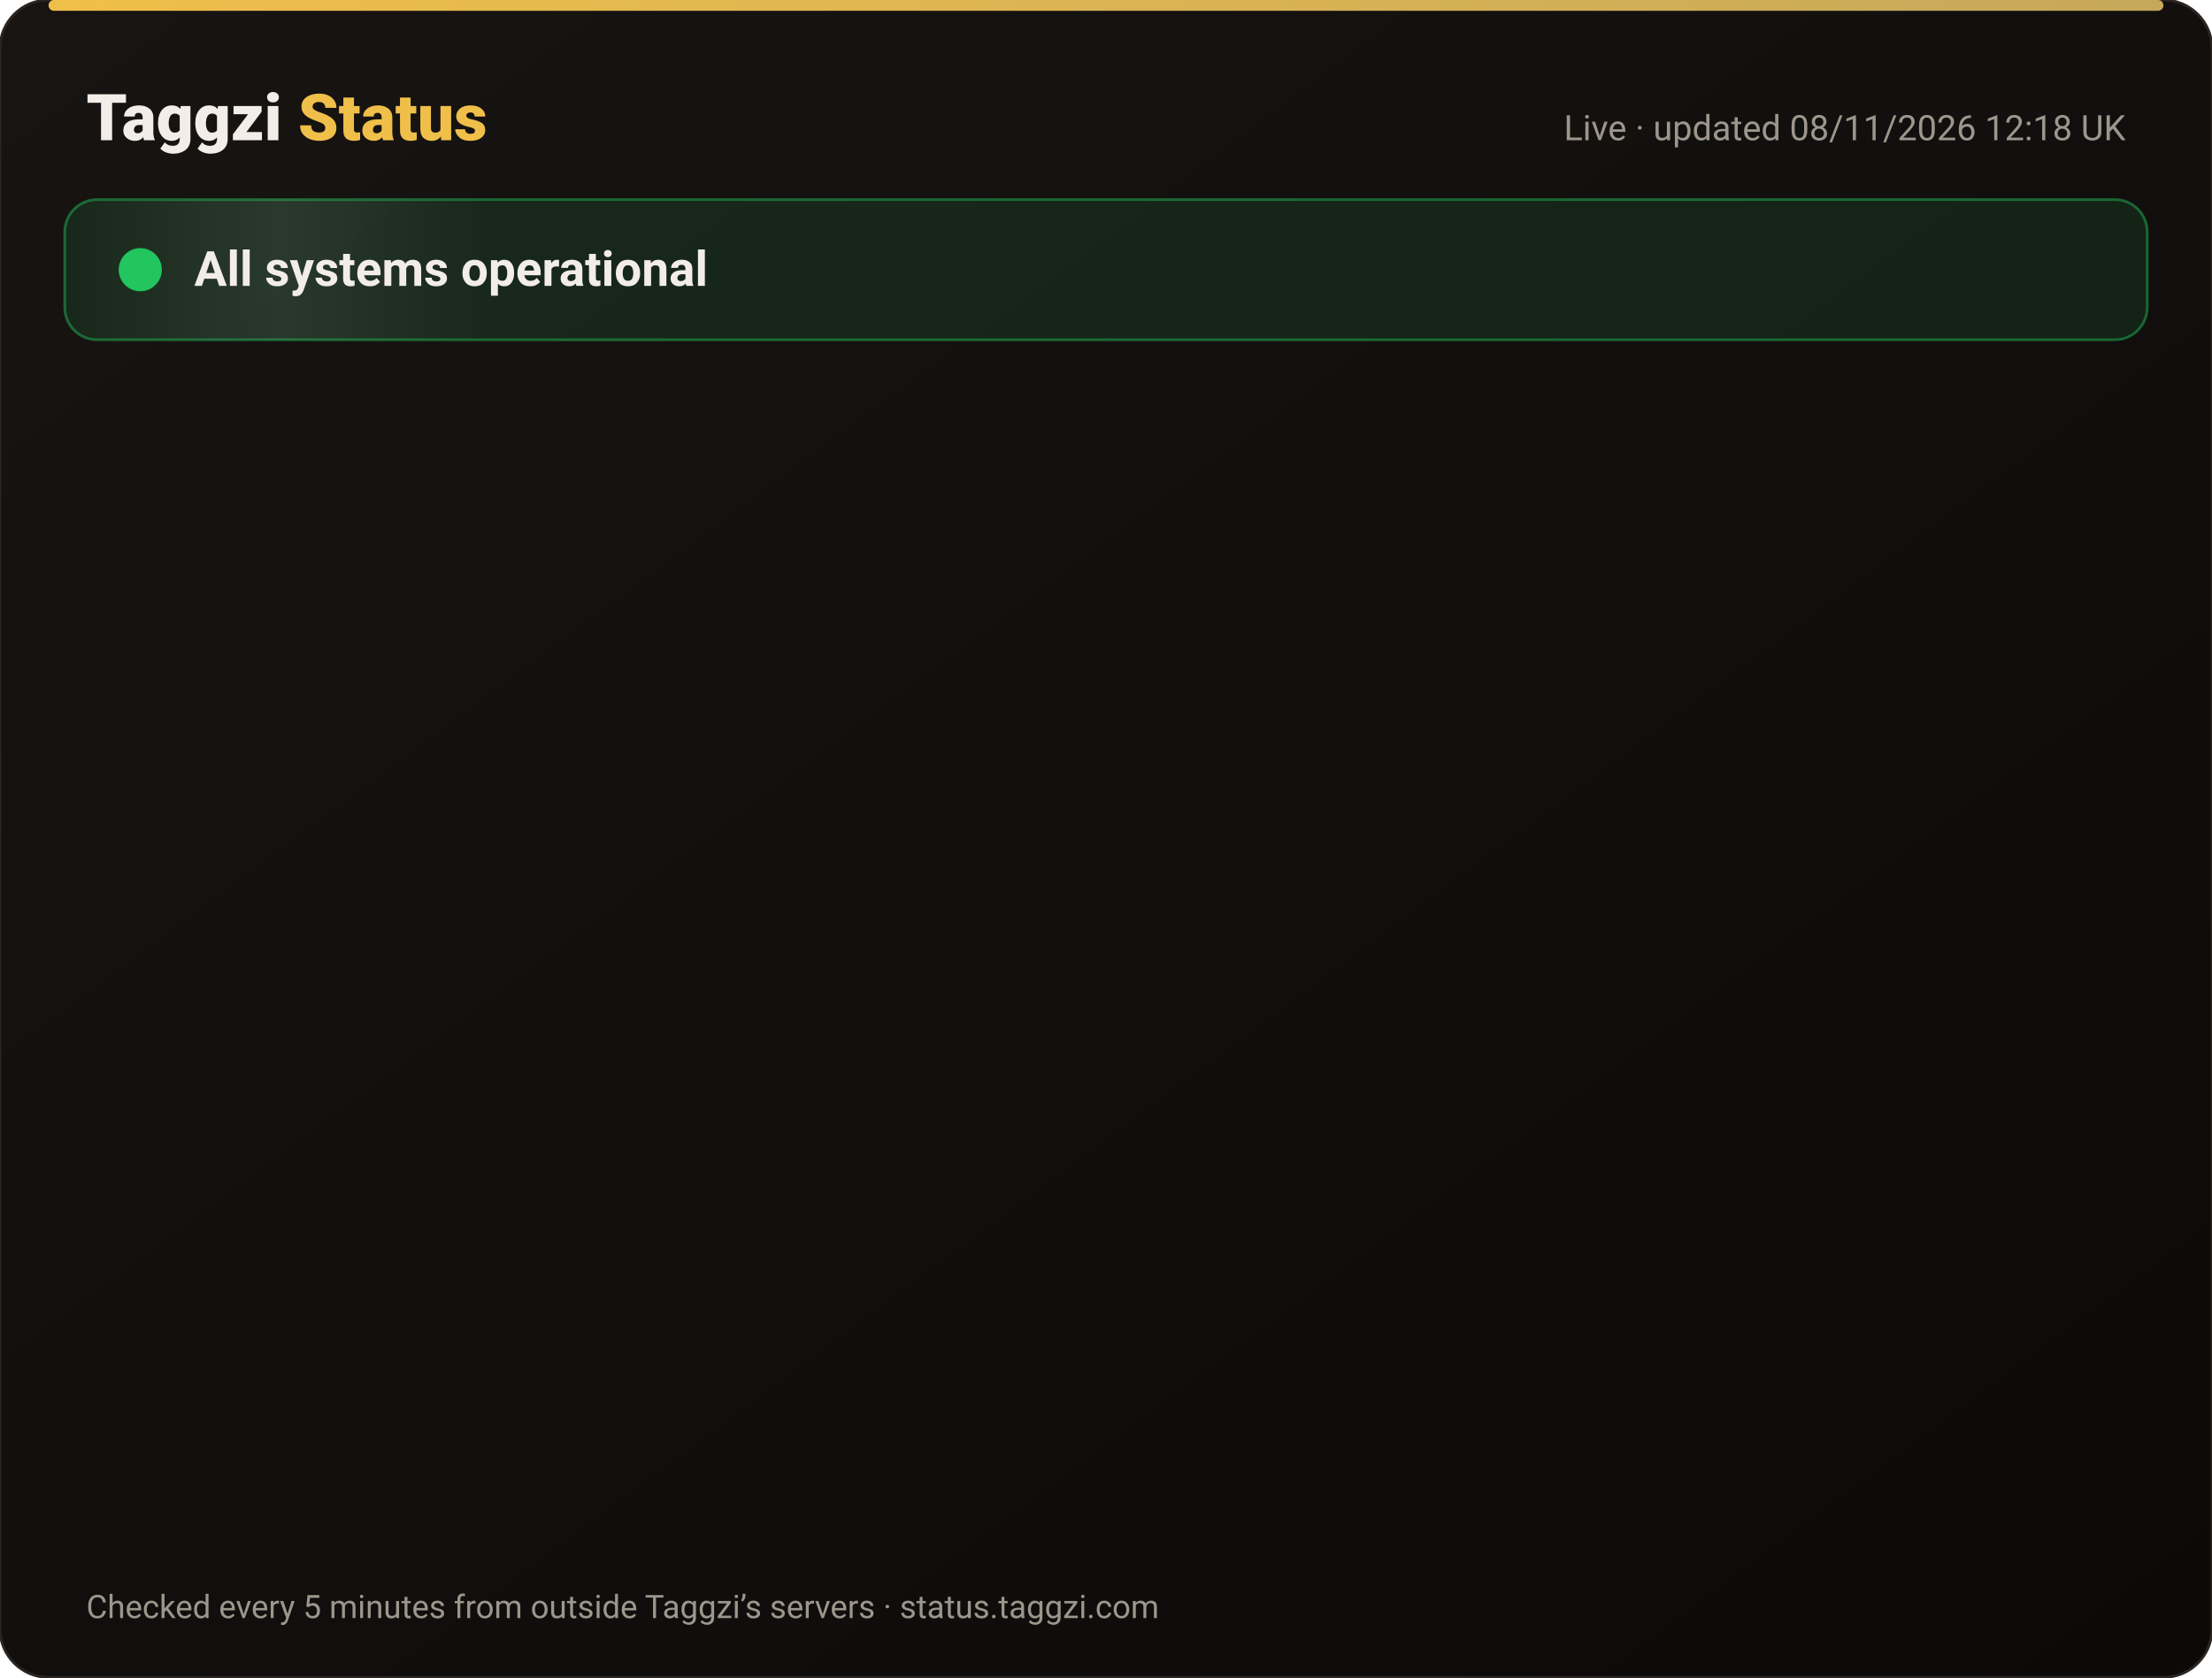
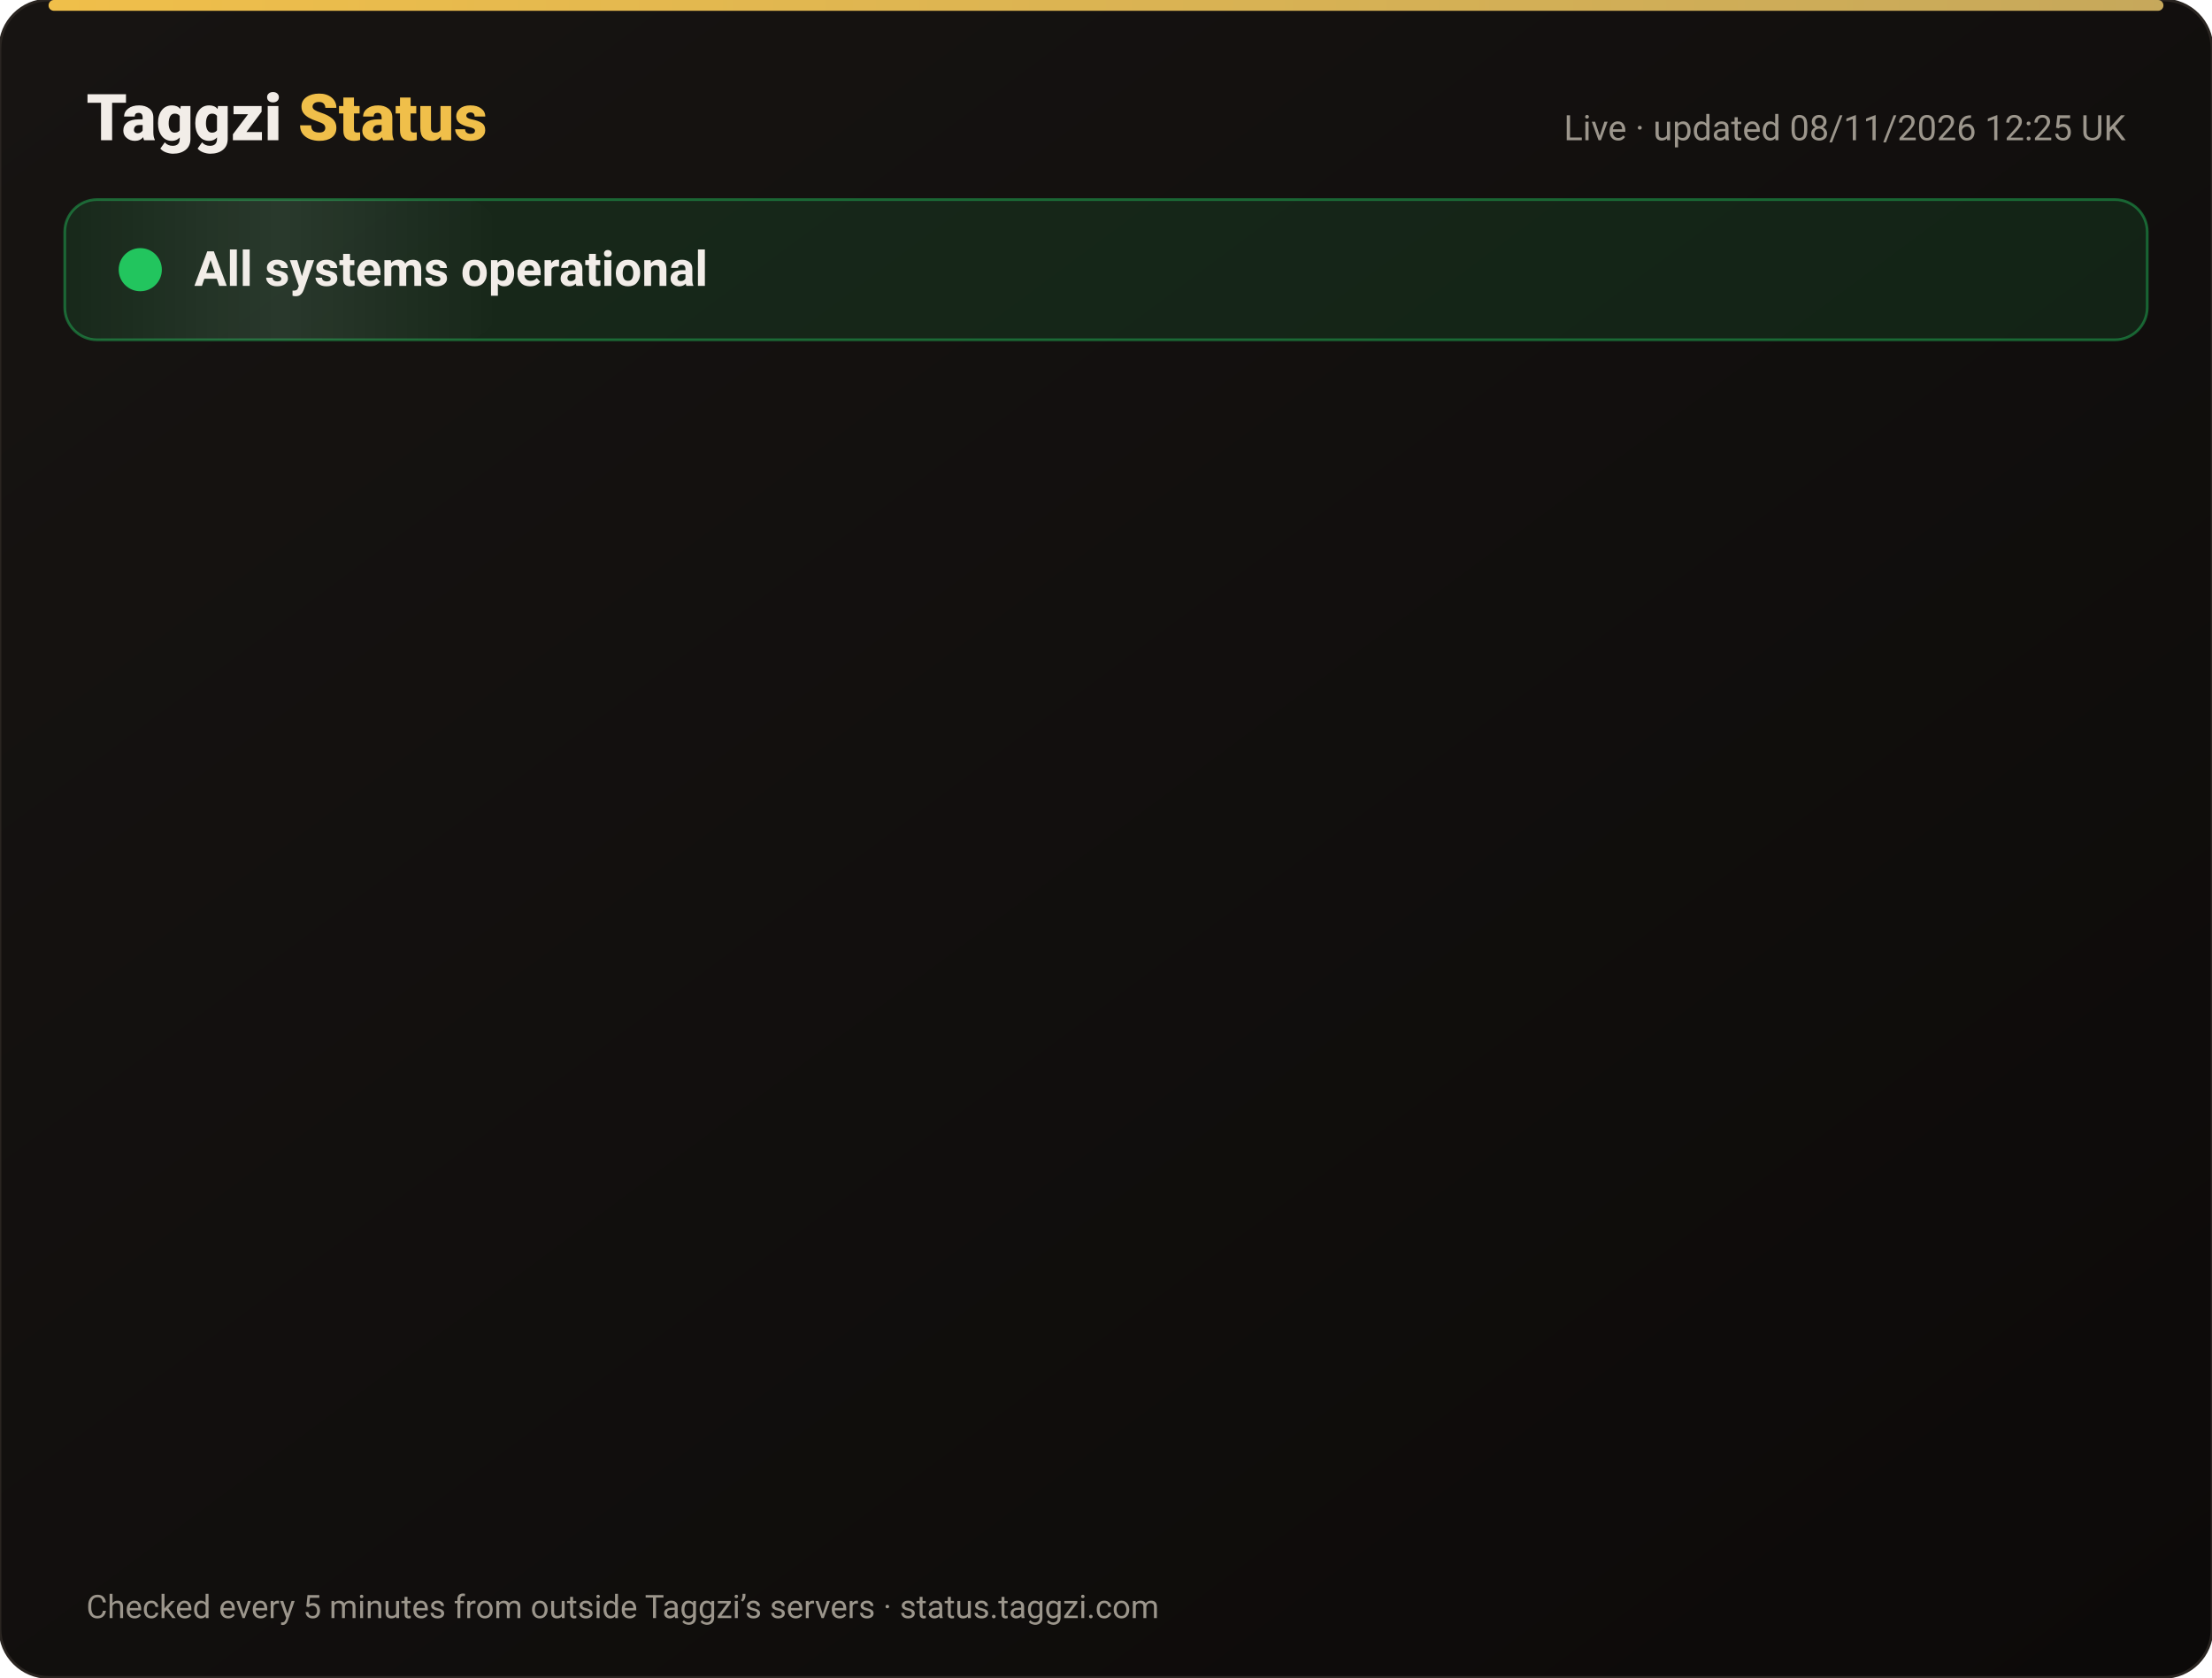
<svg xmlns="http://www.w3.org/2000/svg" width="820" height="622" viewBox="0 0 820 622" font-family="-apple-system,Segoe UI,Roboto,Helvetica,Arial,sans-serif">
  <defs>
    <linearGradient id="bg" x1="0" y1="0" x2="1" y2="1">
      <stop offset="0" stop-color="#171412" />
      <stop offset="1" stop-color="#0C0A09" />
    </linearGradient>
    <linearGradient id="gold" x1="0" x2="1">
      <stop offset="0" stop-color="#F0BF4A" />
      <stop offset="1" stop-color="#c6a85b" />
    </linearGradient>
    <linearGradient id="shine" x1="0" x2="1">
      <stop offset="0" stop-color="#fff" stop-opacity="0" />
      <stop offset=".5" stop-color="#fff" stop-opacity=".08" />
      <stop offset="1" stop-color="#fff" stop-opacity="0" />
    </linearGradient>
  </defs>
  <rect width="820" height="622" rx="18" fill="url(#bg)" stroke="#2a2521" />
  <rect x="18" y="0" width="784" height="4" rx="2" fill="url(#gold)" />
  <text x="32" y="52" font-size="24" font-weight="800" fill="#F2EDE8">Taggzi <tspan fill="#F0BF4A">Status</tspan>
  </text>
-   <text x="788" y="52" font-size="13" fill="#9C968C" text-anchor="end">Live · updated 08/11/2026 12:18 UK</text>
+   <text x="788" y="52" font-size="13" fill="#9C968C" text-anchor="end">Live · updated 08/11/2026 12:25 UK</text>
  <rect x="24" y="74" width="772" height="52" rx="12" fill="#22c55e" fill-opacity=".12" stroke="#22c55e" stroke-opacity=".45" />
  <rect x="24" y="74" width="160" height="52" rx="12" fill="url(#shine)">
    <animate attributeName="x" from="-160" to="820" dur="4s" repeatCount="indefinite" />
  </rect>
  <circle cx="52" cy="100" r="7" fill="#22c55e" />
  <circle cx="52" cy="100" r="7" fill="none" stroke="#22c55e" stroke-width="2">
    <animate attributeName="r" values="7;15;7" dur="2s" repeatCount="indefinite" />
    <animate attributeName="opacity" values=".9;0;.9" dur="2s" repeatCount="indefinite" />
  </circle>
  <text x="72" y="106" font-size="18" font-weight="700" fill="#F2EDE8">All systems operational</text>
  <g opacity="0">
    <animate attributeName="opacity" from="0" to="1" begin="0.00s" dur=".6s" fill="freeze" />
    <line x1="32" y1="188" x2="788" y2="188" stroke="#2a2521" />
    <circle cx="44" cy="166" r="6" fill="#22c55e">
      <animate attributeName="opacity" values="1;.45;1" dur="2.4s" begin="0.00s" repeatCount="indefinite" />
    </circle>
    <text x="62" y="171" font-size="15" font-weight="650" fill="#F2EDE8">Website</text>
    <text x="630" y="171" font-size="13" fill="#9C968C" text-anchor="end">99.97% uptime</text>
    <rect x="648" y="154" width="140" height="24" rx="12" fill="#22c55e" fill-opacity=".14" stroke="#22c55e" stroke-opacity=".5" />
    <text x="718" y="171" font-size="12" font-weight="700" fill="#22c55e" text-anchor="middle">Operational</text>
  </g>
  <g opacity="0">
    <animate attributeName="opacity" from="0" to="1" begin="0.15s" dur=".6s" fill="freeze" />
    <line x1="32" y1="234" x2="788" y2="234" stroke="#2a2521" />
    <circle cx="44" cy="212" r="6" fill="#22c55e">
      <animate attributeName="opacity" values="1;.45;1" dur="2.4s" begin="0.15s" repeatCount="indefinite" />
    </circle>
    <text x="62" y="217" font-size="15" font-weight="650" fill="#F2EDE8">Tag scans</text>
    <text x="630" y="217" font-size="13" fill="#9C968C" text-anchor="end">99.97% uptime</text>
    <rect x="648" y="200" width="140" height="24" rx="12" fill="#22c55e" fill-opacity=".14" stroke="#22c55e" stroke-opacity=".5" />
    <text x="718" y="217" font-size="12" font-weight="700" fill="#22c55e" text-anchor="middle">Operational</text>
  </g>
  <g opacity="0">
    <animate attributeName="opacity" from="0" to="1" begin="0.30s" dur=".6s" fill="freeze" />
    <line x1="32" y1="280" x2="788" y2="280" stroke="#2a2521" />
    <circle cx="44" cy="258" r="6" fill="#22c55e">
      <animate attributeName="opacity" values="1;.45;1" dur="2.4s" begin="0.30s" repeatCount="indefinite" />
    </circle>
    <text x="62" y="263" font-size="15" font-weight="650" fill="#F2EDE8">Manual tag lookup</text>
    <text x="630" y="263" font-size="13" fill="#9C968C" text-anchor="end">99.97% uptime</text>
    <rect x="648" y="246" width="140" height="24" rx="12" fill="#22c55e" fill-opacity=".14" stroke="#22c55e" stroke-opacity=".5" />
    <text x="718" y="263" font-size="12" font-weight="700" fill="#22c55e" text-anchor="middle">Operational</text>
  </g>
  <g opacity="0">
    <animate attributeName="opacity" from="0" to="1" begin="0.45s" dur=".6s" fill="freeze" />
    <line x1="32" y1="326" x2="788" y2="326" stroke="#2a2521" />
    <circle cx="44" cy="304" r="6" fill="#22c55e">
      <animate attributeName="opacity" values="1;.45;1" dur="2.4s" begin="0.45s" repeatCount="indefinite" />
    </circle>
    <text x="62" y="309" font-size="15" font-weight="650" fill="#F2EDE8">App &amp; login</text>
    <text x="630" y="309" font-size="13" fill="#9C968C" text-anchor="end">99.97% uptime</text>
    <rect x="648" y="292" width="140" height="24" rx="12" fill="#22c55e" fill-opacity=".14" stroke="#22c55e" stroke-opacity=".5" />
    <text x="718" y="309" font-size="12" font-weight="700" fill="#22c55e" text-anchor="middle">Operational</text>
  </g>
  <g opacity="0">
    <animate attributeName="opacity" from="0" to="1" begin="0.60s" dur=".6s" fill="freeze" />
    <line x1="32" y1="372" x2="788" y2="372" stroke="#2a2521" />
    <circle cx="44" cy="350" r="6" fill="#22c55e">
      <animate attributeName="opacity" values="1;.45;1" dur="2.4s" begin="0.60s" repeatCount="indefinite" />
    </circle>
    <text x="62" y="355" font-size="15" font-weight="650" fill="#F2EDE8">Community alerts</text>
    <text x="630" y="355" font-size="13" fill="#9C968C" text-anchor="end">99.97% uptime</text>
    <rect x="648" y="338" width="140" height="24" rx="12" fill="#22c55e" fill-opacity=".14" stroke="#22c55e" stroke-opacity=".5" />
    <text x="718" y="355" font-size="12" font-weight="700" fill="#22c55e" text-anchor="middle">Operational</text>
  </g>
  <g opacity="0">
    <animate attributeName="opacity" from="0" to="1" begin="0.75s" dur=".6s" fill="freeze" />
    <line x1="32" y1="418" x2="788" y2="418" stroke="#2a2521" />
    <circle cx="44" cy="396" r="6" fill="#22c55e">
      <animate attributeName="opacity" values="1;.45;1" dur="2.4s" begin="0.75s" repeatCount="indefinite" />
    </circle>
    <text x="62" y="401" font-size="15" font-weight="650" fill="#F2EDE8">Private calling</text>
    <text x="630" y="401" font-size="13" fill="#9C968C" text-anchor="end">99.97% uptime</text>
    <rect x="648" y="384" width="140" height="24" rx="12" fill="#22c55e" fill-opacity=".14" stroke="#22c55e" stroke-opacity=".5" />
    <text x="718" y="401" font-size="12" font-weight="700" fill="#22c55e" text-anchor="middle">Operational</text>
  </g>
  <g opacity="0">
    <animate attributeName="opacity" from="0" to="1" begin="0.90s" dur=".6s" fill="freeze" />
    <line x1="32" y1="464" x2="788" y2="464" stroke="#2a2521" />
    <circle cx="44" cy="442" r="6" fill="#22c55e">
      <animate attributeName="opacity" values="1;.45;1" dur="2.4s" begin="0.90s" repeatCount="indefinite" />
    </circle>
    <text x="62" y="447" font-size="15" font-weight="650" fill="#F2EDE8">Payments</text>
    <text x="630" y="447" font-size="13" fill="#9C968C" text-anchor="end">99.96% uptime</text>
    <rect x="648" y="430" width="140" height="24" rx="12" fill="#22c55e" fill-opacity=".14" stroke="#22c55e" stroke-opacity=".5" />
    <text x="718" y="447" font-size="12" font-weight="700" fill="#22c55e" text-anchor="middle">Operational</text>
  </g>
  <g opacity="0">
    <animate attributeName="opacity" from="0" to="1" begin="1.05s" dur=".6s" fill="freeze" />
    <line x1="32" y1="510" x2="788" y2="510" stroke="#2a2521" />
    <circle cx="44" cy="488" r="6" fill="#22c55e">
      <animate attributeName="opacity" values="1;.45;1" dur="2.4s" begin="1.05s" repeatCount="indefinite" />
    </circle>
    <text x="62" y="493" font-size="15" font-weight="650" fill="#F2EDE8">Email &amp; support</text>
    <text x="630" y="493" font-size="13" fill="#9C968C" text-anchor="end">99.97% uptime</text>
    <rect x="648" y="476" width="140" height="24" rx="12" fill="#22c55e" fill-opacity=".14" stroke="#22c55e" stroke-opacity=".5" />
    <text x="718" y="493" font-size="12" font-weight="700" fill="#22c55e" text-anchor="middle">Operational</text>
  </g>
  <g opacity="0">
    <animate attributeName="opacity" from="0" to="1" begin="1.20s" dur=".6s" fill="freeze" />
    <line x1="32" y1="556" x2="788" y2="556" stroke="#2a2521" />
    <circle cx="44" cy="534" r="6" fill="#22c55e">
      <animate attributeName="opacity" values="1;.45;1" dur="2.4s" begin="1.20s" repeatCount="indefinite" />
    </circle>
    <text x="62" y="539" font-size="15" font-weight="650" fill="#F2EDE8">Secure connection (SSL)</text>
    <text x="630" y="539" font-size="13" fill="#9C968C" text-anchor="end">100.00% uptime</text>
    <rect x="648" y="522" width="140" height="24" rx="12" fill="#22c55e" fill-opacity=".14" stroke="#22c55e" stroke-opacity=".5" />
    <text x="718" y="539" font-size="12" font-weight="700" fill="#22c55e" text-anchor="middle">Operational</text>
  </g>
  <text x="32" y="600" font-size="12" fill="#9C968C">Checked every 5 minutes from outside Taggzi’s servers · status.taggzi.com</text>
</svg>
